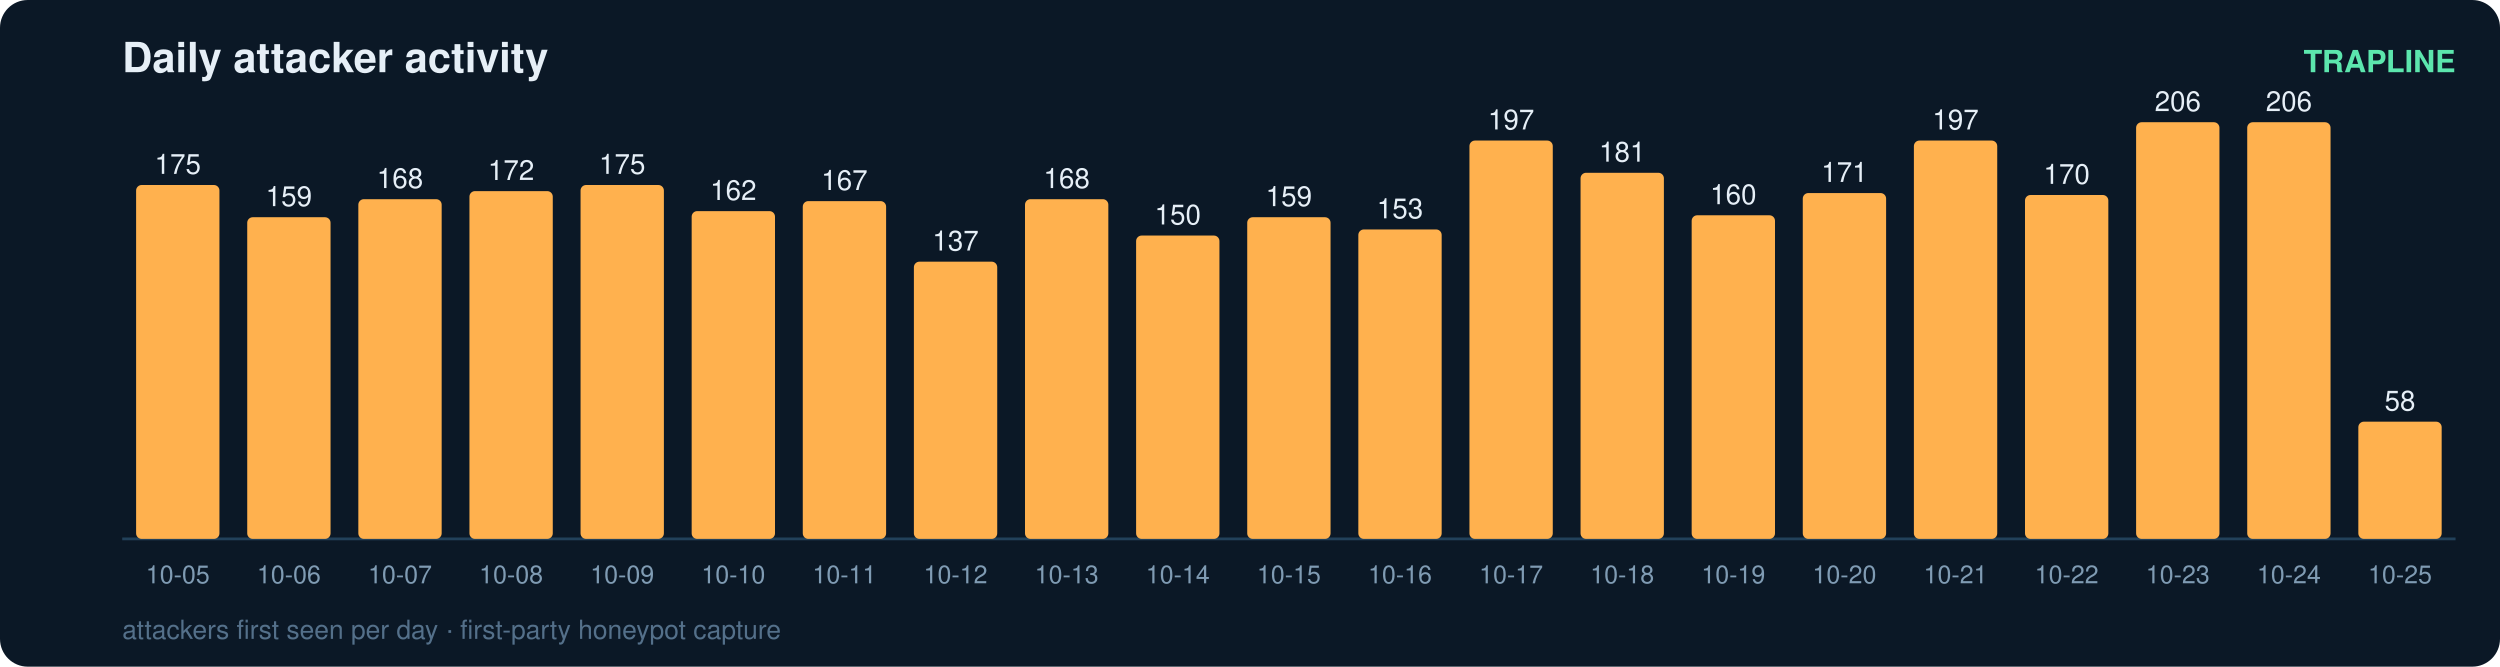
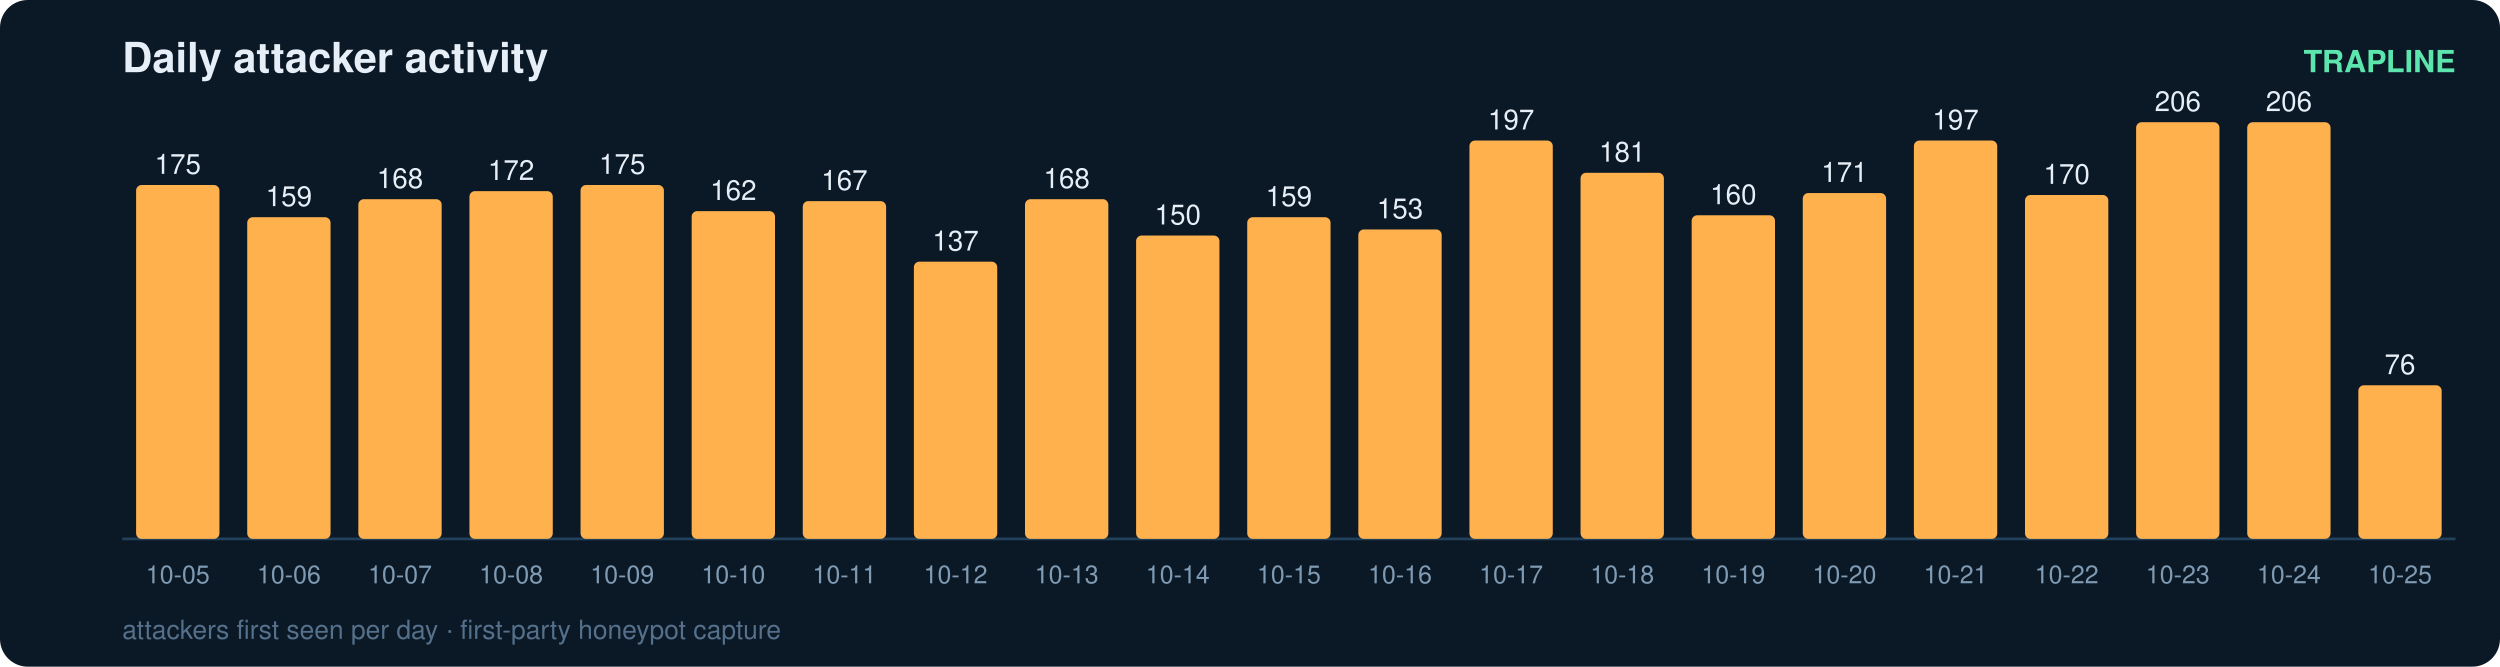
<svg xmlns="http://www.w3.org/2000/svg" width="900" height="240" viewBox="0 0 900 240" font-family="ui-sans-serif,Segoe UI,Helvetica,Arial">
  <rect width="900" height="240" rx="10" fill="#0b1826" />
  <text x="44" y="26" fill="#e6eff7" font-size="15" font-weight="700">Daily attacker activity</text>
  <text x="884" y="26" fill="#5ce6ad" font-size="11" text-anchor="end" font-weight="600">TRAPLINE</text>
  <line x1="44" y1="194" x2="884" y2="194" stroke="#22415a" stroke-width="1" />
  <rect x="49" y="66.6" width="30" height="127.4" rx="2" fill="#ffb14e" />
  <text x="64.0" y="62.6" fill="#e6eff7" font-size="10" text-anchor="middle" font-variant-numeric="tabular-nums">175</text>
  <text x="64.0" y="210.0" fill="#7f9bb3" font-size="9" text-anchor="middle">10-05</text>
  <rect x="89" y="78.2" width="30" height="115.8" rx="2" fill="#ffb14e" />
  <text x="104.0" y="74.2" fill="#e6eff7" font-size="10" text-anchor="middle" font-variant-numeric="tabular-nums">159</text>
  <text x="104.0" y="210.0" fill="#7f9bb3" font-size="9" text-anchor="middle">10-06</text>
  <rect x="129" y="71.7" width="30" height="122.3" rx="2" fill="#ffb14e" />
  <text x="144.0" y="67.7" fill="#e6eff7" font-size="10" text-anchor="middle" font-variant-numeric="tabular-nums">168</text>
  <text x="144.0" y="210.0" fill="#7f9bb3" font-size="9" text-anchor="middle">10-07</text>
  <rect x="169" y="68.8" width="30" height="125.2" rx="2" fill="#ffb14e" />
  <text x="184.0" y="64.8" fill="#e6eff7" font-size="10" text-anchor="middle" font-variant-numeric="tabular-nums">172</text>
  <text x="184.0" y="210.0" fill="#7f9bb3" font-size="9" text-anchor="middle">10-08</text>
  <rect x="209" y="66.6" width="30" height="127.4" rx="2" fill="#ffb14e" />
  <text x="224.0" y="62.6" fill="#e6eff7" font-size="10" text-anchor="middle" font-variant-numeric="tabular-nums">175</text>
  <text x="224.0" y="210.0" fill="#7f9bb3" font-size="9" text-anchor="middle">10-09</text>
  <rect x="249" y="76.0" width="30" height="118.0" rx="2" fill="#ffb14e" />
  <text x="264.0" y="72.0" fill="#e6eff7" font-size="10" text-anchor="middle" font-variant-numeric="tabular-nums">162</text>
  <text x="264.0" y="210.0" fill="#7f9bb3" font-size="9" text-anchor="middle">10-10</text>
  <rect x="289" y="72.4" width="30" height="121.6" rx="2" fill="#ffb14e" />
  <text x="304.0" y="68.4" fill="#e6eff7" font-size="10" text-anchor="middle" font-variant-numeric="tabular-nums">167</text>
  <text x="304.0" y="210.0" fill="#7f9bb3" font-size="9" text-anchor="middle">10-11</text>
  <rect x="329" y="94.2" width="30" height="99.8" rx="2" fill="#ffb14e" />
  <text x="344.0" y="90.2" fill="#e6eff7" font-size="10" text-anchor="middle" font-variant-numeric="tabular-nums">137</text>
  <text x="344.0" y="210.0" fill="#7f9bb3" font-size="9" text-anchor="middle">10-12</text>
  <rect x="369" y="71.7" width="30" height="122.3" rx="2" fill="#ffb14e" />
  <text x="384.0" y="67.7" fill="#e6eff7" font-size="10" text-anchor="middle" font-variant-numeric="tabular-nums">168</text>
  <text x="384.0" y="210.0" fill="#7f9bb3" font-size="9" text-anchor="middle">10-13</text>
  <rect x="409" y="84.8" width="30" height="109.2" rx="2" fill="#ffb14e" />
  <text x="424.0" y="80.8" fill="#e6eff7" font-size="10" text-anchor="middle" font-variant-numeric="tabular-nums">150</text>
  <text x="424.0" y="210.0" fill="#7f9bb3" font-size="9" text-anchor="middle">10-14</text>
  <rect x="449" y="78.2" width="30" height="115.8" rx="2" fill="#ffb14e" />
  <text x="464.0" y="74.2" fill="#e6eff7" font-size="10" text-anchor="middle" font-variant-numeric="tabular-nums">159</text>
  <text x="464.0" y="210.0" fill="#7f9bb3" font-size="9" text-anchor="middle">10-15</text>
  <rect x="489" y="82.6" width="30" height="111.4" rx="2" fill="#ffb14e" />
  <text x="504.0" y="78.6" fill="#e6eff7" font-size="10" text-anchor="middle" font-variant-numeric="tabular-nums">153</text>
  <text x="504.0" y="210.0" fill="#7f9bb3" font-size="9" text-anchor="middle">10-16</text>
  <rect x="529" y="50.6" width="30" height="143.4" rx="2" fill="#ffb14e" />
  <text x="544.0" y="46.6" fill="#e6eff7" font-size="10" text-anchor="middle" font-variant-numeric="tabular-nums">197</text>
  <text x="544.0" y="210.0" fill="#7f9bb3" font-size="9" text-anchor="middle">10-17</text>
  <rect x="569" y="62.2" width="30" height="131.8" rx="2" fill="#ffb14e" />
  <text x="584.0" y="58.2" fill="#e6eff7" font-size="10" text-anchor="middle" font-variant-numeric="tabular-nums">181</text>
  <text x="584.0" y="210.0" fill="#7f9bb3" font-size="9" text-anchor="middle">10-18</text>
  <rect x="609" y="77.5" width="30" height="116.5" rx="2" fill="#ffb14e" />
  <text x="624.0" y="73.5" fill="#e6eff7" font-size="10" text-anchor="middle" font-variant-numeric="tabular-nums">160</text>
  <text x="624.0" y="210.0" fill="#7f9bb3" font-size="9" text-anchor="middle">10-19</text>
  <rect x="649" y="69.5" width="30" height="124.5" rx="2" fill="#ffb14e" />
  <text x="664.0" y="65.5" fill="#e6eff7" font-size="10" text-anchor="middle" font-variant-numeric="tabular-nums">171</text>
  <text x="664.0" y="210.0" fill="#7f9bb3" font-size="9" text-anchor="middle">10-20</text>
  <rect x="689" y="50.6" width="30" height="143.4" rx="2" fill="#ffb14e" />
  <text x="704.0" y="46.6" fill="#e6eff7" font-size="10" text-anchor="middle" font-variant-numeric="tabular-nums">197</text>
  <text x="704.0" y="210.0" fill="#7f9bb3" font-size="9" text-anchor="middle">10-21</text>
  <rect x="729" y="70.2" width="30" height="123.8" rx="2" fill="#ffb14e" />
  <text x="744.0" y="66.2" fill="#e6eff7" font-size="10" text-anchor="middle" font-variant-numeric="tabular-nums">170</text>
  <text x="744.0" y="210.0" fill="#7f9bb3" font-size="9" text-anchor="middle">10-22</text>
  <rect x="769" y="44.0" width="30" height="150.0" rx="2" fill="#ffb14e" />
  <text x="784.0" y="40.0" fill="#e6eff7" font-size="10" text-anchor="middle" font-variant-numeric="tabular-nums">206</text>
  <text x="784.0" y="210.0" fill="#7f9bb3" font-size="9" text-anchor="middle">10-23</text>
  <rect x="809" y="44.0" width="30" height="150.0" rx="2" fill="#ffb14e" />
  <text x="824.0" y="40.0" fill="#e6eff7" font-size="10" text-anchor="middle" font-variant-numeric="tabular-nums">206</text>
  <text x="824.0" y="210.0" fill="#7f9bb3" font-size="9" text-anchor="middle">10-24</text>
-   <rect x="849" y="151.8" width="30" height="42.2" rx="2" fill="#ffb14e" />
-   <text x="864.0" y="147.8" fill="#e6eff7" font-size="10" text-anchor="middle" font-variant-numeric="tabular-nums">58</text>
+   <rect x="849" y="138.7" width="30" height="55.3" rx="2" fill="#ffb14e" />
+   <text x="864.0" y="134.7" fill="#e6eff7" font-size="10" text-anchor="middle" font-variant-numeric="tabular-nums">76</text>
  <text x="864.0" y="210.0" fill="#7f9bb3" font-size="9" text-anchor="middle">10-25</text>
  <text x="44" y="230" fill="#54708a" font-size="9.5">attackers first seen per day · first-party honeypot capture</text>
</svg>
